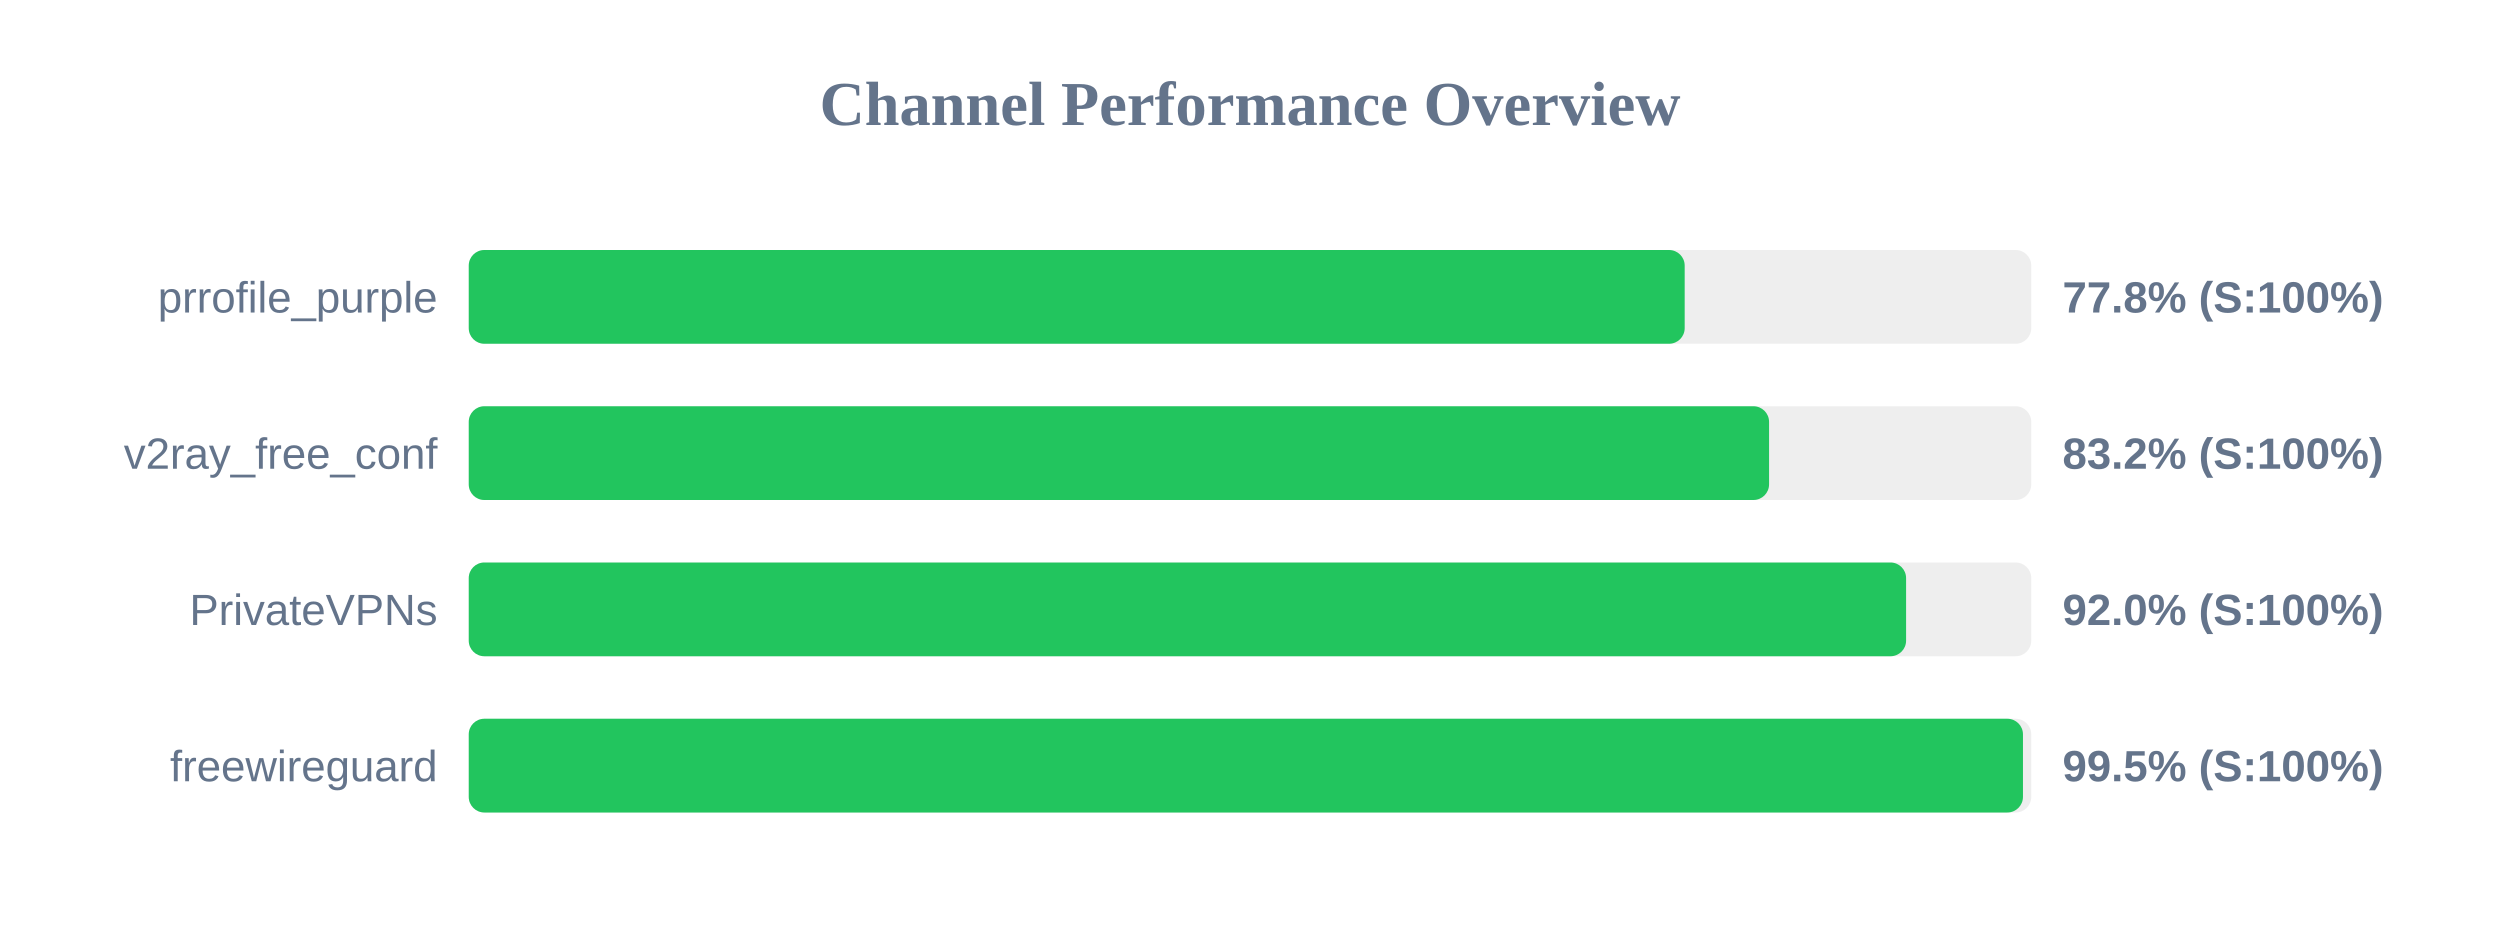
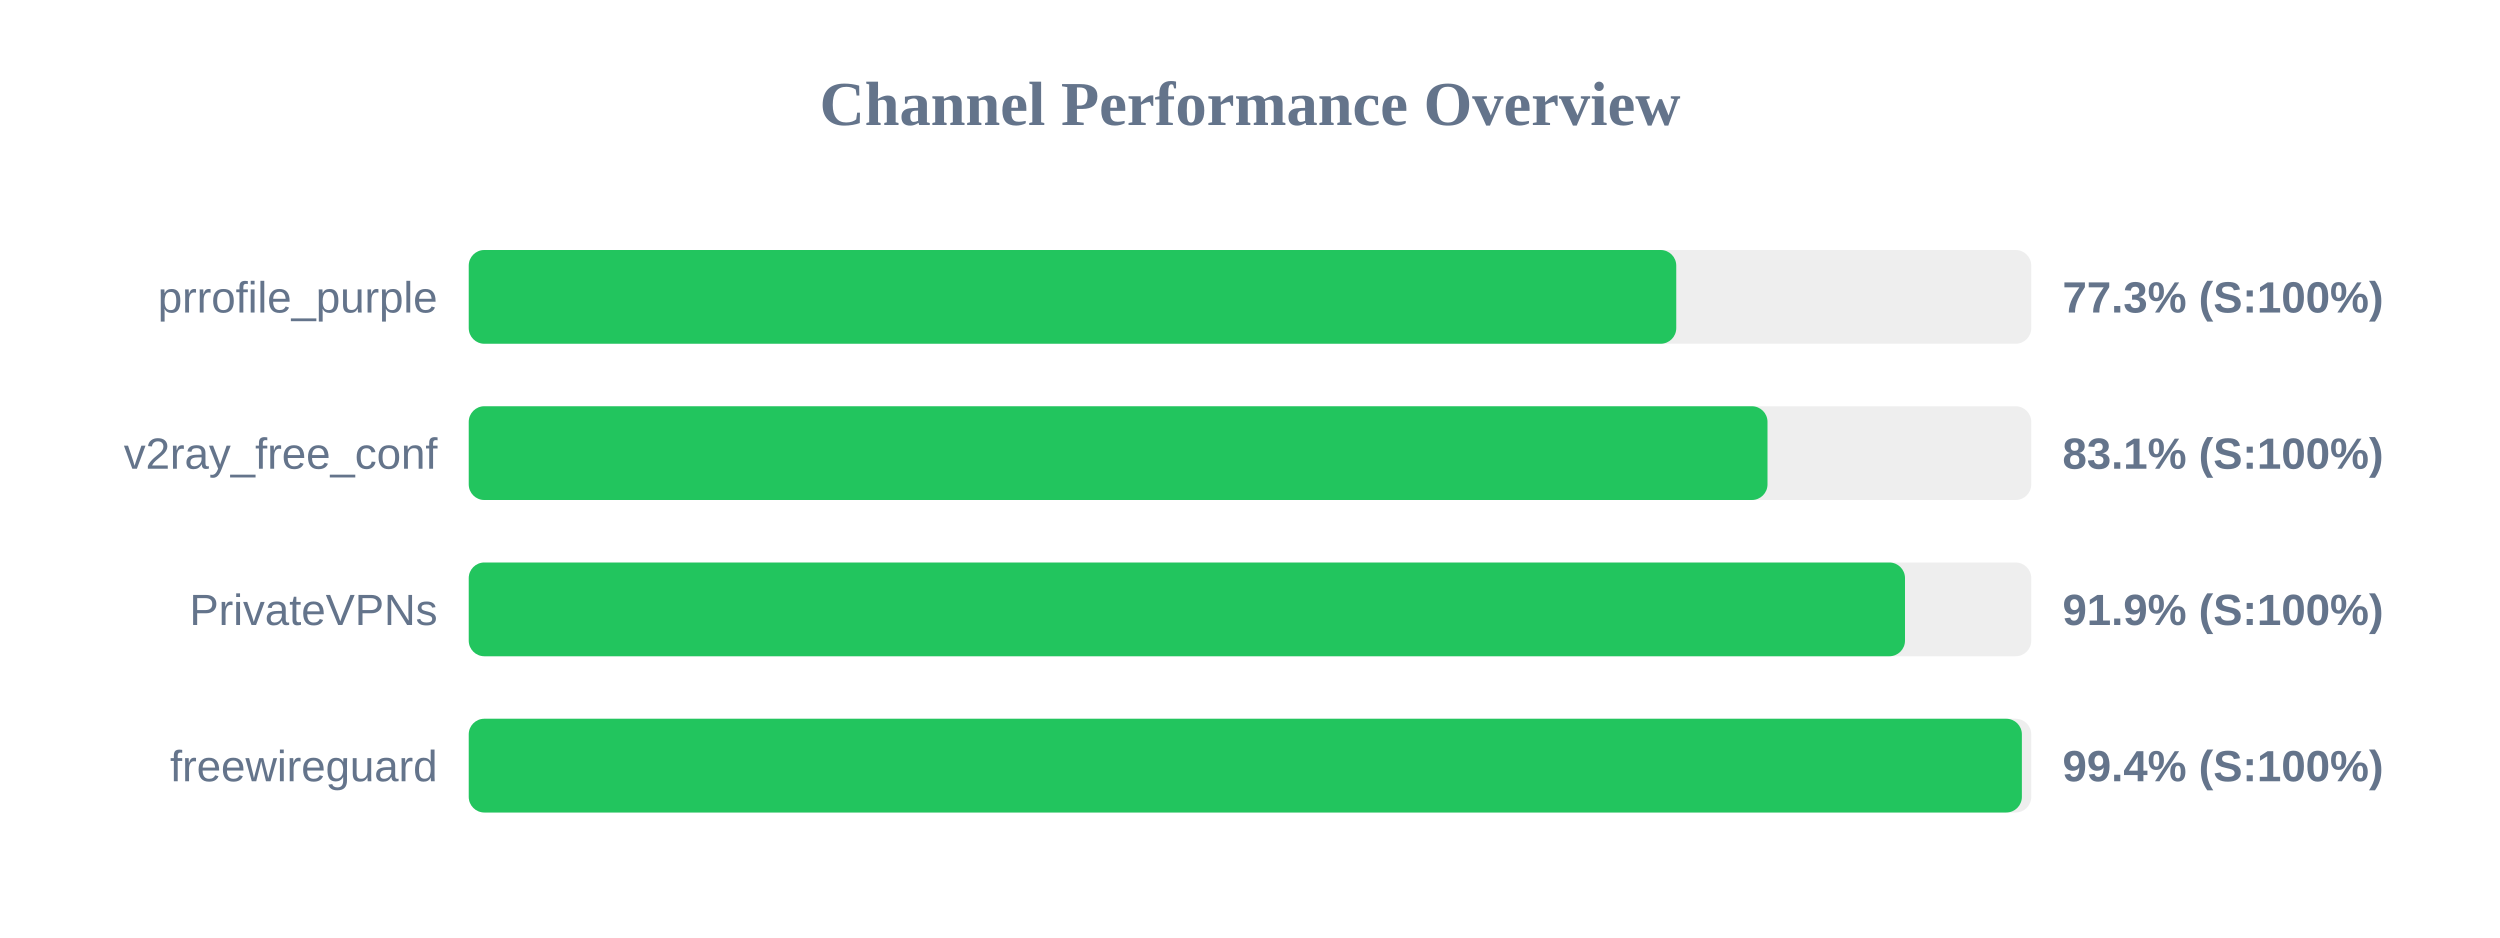
<svg xmlns="http://www.w3.org/2000/svg" width="800" height="300" version="1.1">
  <style>
        .row { font: 14px Arial; fill: #64748b; }
        .score { font: bold 14px Arial; fill: #64748b; }
    </style>
  <text x="400" y="40" text-anchor="middle" font-size="20px" font-weight="bold" fill="#64748b">Channel Performance Overview</text>
  <rect x="150" y="80" width="500" height="30" fill="#eee" rx="5" />
-   <rect x="150" y="80" width="389.1" height="30" fill="#22c55e" rx="5" />
+   <rect x="150" y="80" width="386.4" height="30" fill="#22c55e" rx="5" />
  <text x="140" y="100" text-anchor="end" class="row">prrofile_purple</text>
-   <text x="660" y="100" text-anchor="start" class="score">77.8% (S:100%)</text>
+   <text x="660" y="100" text-anchor="start" class="score">77.3% (S:100%)</text>
  <rect x="150" y="130" width="500" height="30" fill="#eee" rx="5" />
-   <rect x="150" y="130" width="416.1" height="30" fill="#22c55e" rx="5" />
+   <rect x="150" y="130" width="415.6" height="30" fill="#22c55e" rx="5" />
  <text x="140" y="150" text-anchor="end" class="row">v2ray_free_conf</text>
-   <text x="660" y="150" text-anchor="start" class="score">83.2% (S:100%)</text>
+   <text x="660" y="150" text-anchor="start" class="score">83.1% (S:100%)</text>
  <rect x="150" y="180" width="500" height="30" fill="#eee" rx="5" />
-   <rect x="150" y="180" width="459.95" height="30" fill="#22c55e" rx="5" />
+   <rect x="150" y="180" width="459.6" height="30" fill="#22c55e" rx="5" />
  <text x="140" y="200" text-anchor="end" class="row">PrivateVPNs</text>
-   <text x="660" y="200" text-anchor="start" class="score">92.0% (S:100%)</text>
+   <text x="660" y="200" text-anchor="start" class="score">91.9% (S:100%)</text>
  <rect x="150" y="230" width="500" height="30" fill="#eee" rx="5" />
-   <rect x="150" y="230" width="497.35" height="30" fill="#22c55e" rx="5" />
+   <rect x="150" y="230" width="497.0" height="30" fill="#22c55e" rx="5" />
  <text x="140" y="250" text-anchor="end" class="row">freewireguard</text>
-   <text x="660" y="250" text-anchor="start" class="score">99.5% (S:100%)</text>
+   <text x="660" y="250" text-anchor="start" class="score">99.4% (S:100%)</text>
</svg>
